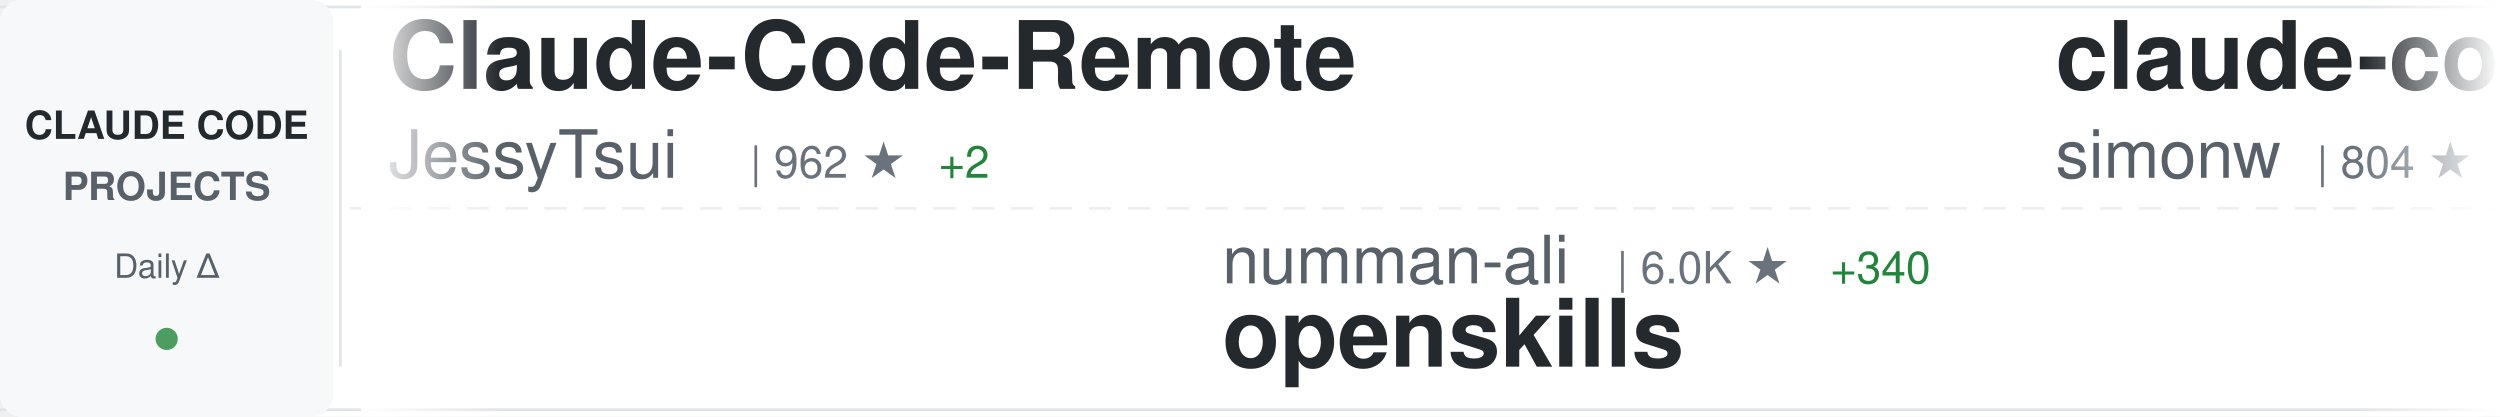
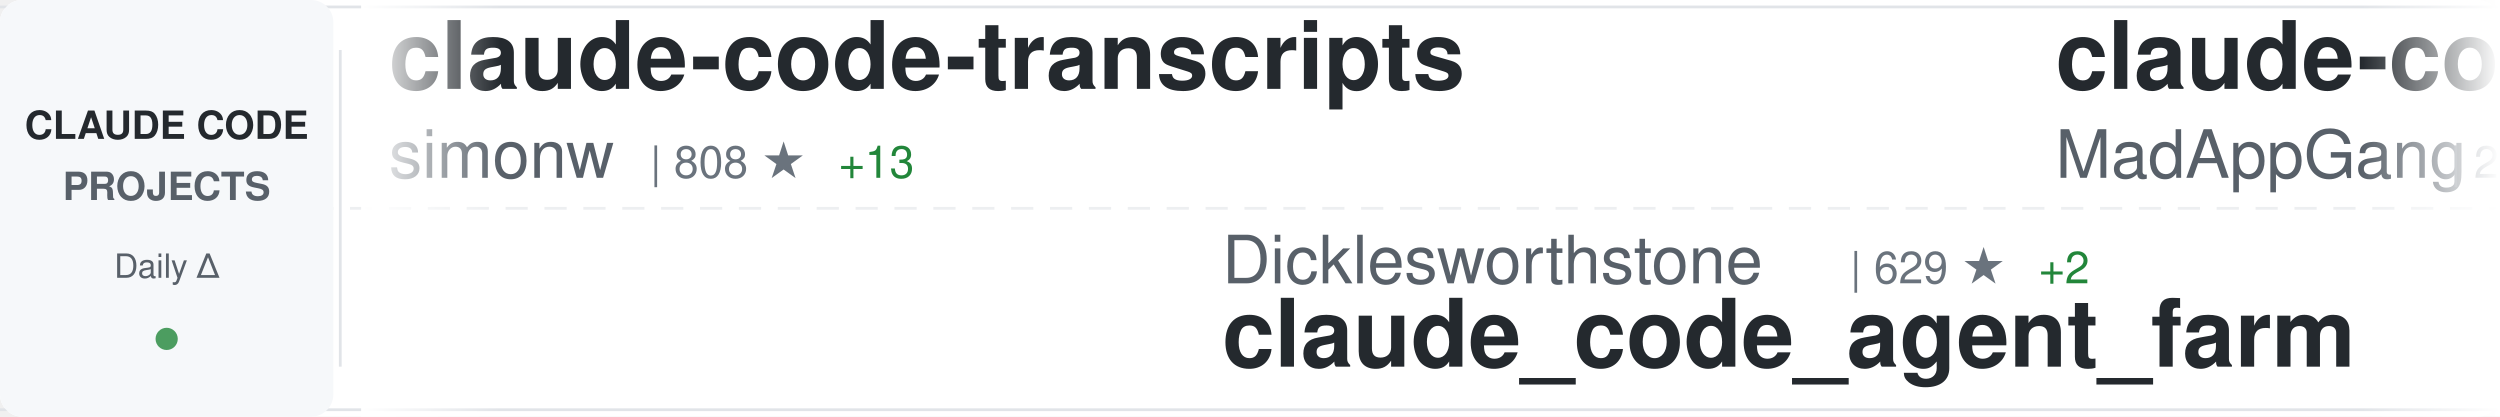
<svg xmlns="http://www.w3.org/2000/svg" width="900" height="150">
  <defs>
    <linearGradient id="awesomeLeftFade" x1="0%" y1="0%" x2="100%" y2="0%">
      <stop offset="0%" style="stop-color:#ffffff;stop-opacity:1" />
      <stop offset="100%" style="stop-color:#ffffff;stop-opacity:0" />
    </linearGradient>
    <linearGradient id="awesomeRightFade" x1="0%" y1="0%" x2="100%" y2="0%">
      <stop offset="0%" style="stop-color:#ffffff;stop-opacity:0" />
      <stop offset="100%" style="stop-color:#ffffff;stop-opacity:1" />
    </linearGradient>
  </defs>
  <rect width="900" height="150" fill="#ffffff" rx="8" />
  <rect x="0" y="2" width="900" height="1" fill="#e1e4e8" />
  <rect x="0" y="147" width="900" height="1" fill="#e1e4e8" />
  <line x1="0" y1="75" x2="900" y2="75" stroke="#e1e4e8" stroke-width="1" stroke-dasharray="8 6" opacity="0.6" />
  <rect x="0" y="0" width="120" height="150" fill="#f6f8fa" rx="8" />
  <text x="60" y="50" font-family="-apple-system, BlinkMacSystemFont, 'Segoe UI', Helvetica, Arial, sans-serif" font-size="14" font-weight="600" fill="#24292e" text-anchor="middle">CLAUDE CODE</text>
  <text x="60" y="72" font-family="-apple-system, BlinkMacSystemFont, 'Segoe UI', Helvetica, Arial, sans-serif" font-size="14" font-weight="600" fill="#586069" text-anchor="middle">PROJECTS</text>
  <text x="60" y="100" font-family="-apple-system, BlinkMacSystemFont, 'Segoe UI', Helvetica, Arial, sans-serif" font-size="12" font-weight="500" fill="#586069" text-anchor="middle">Daily Δ</text>
  <circle cx="60" cy="122" r="4" fill="#22863a" opacity="0.8" />
  <rect x="122" y="18" width="1" height="114" fill="#e1e4e8" />
  <clipPath id="awesomeTickerClip">
    <rect x="130" y="0" width="770" height="150" />
  </clipPath>
  <g clip-path="url(#awesomeTickerClip)">
    <g id="awesomeTickerItems">
      <animateTransform attributeName="transform" attributeType="XML" type="translate" from="0 0" to="-3000 0" dur="54s" repeatCount="indefinite" />
      <g transform="translate(0, 0)">
-         <text x="140" y="32" font-family="-apple-system, BlinkMacSystemFont, 'Segoe UI', Helvetica, Arial, sans-serif" font-size="34" font-weight="600" fill="#24292e">Claude-Code-Remote</text>
-         <text x="140" y="64" font-family="-apple-system, BlinkMacSystemFont, 'Segoe UI', Helvetica, Arial, sans-serif" font-size="24" font-weight="400" fill="#586069">JessyTsui</text>
-         <text x="270" y="64" font-family="-apple-system, BlinkMacSystemFont, 'Segoe UI', Helvetica, Arial, sans-serif" font-size="16" font-weight="500" fill="#6a737d">| 962 ★</text>
-         <text x="338" y="64" font-family="-apple-system, BlinkMacSystemFont, 'Segoe UI', Helvetica, Arial, sans-serif" font-size="16" font-weight="500" fill="#22863a"> +2</text>
+         <text x="140" y="32" font-family="-apple-system, BlinkMacSystemFont, 'Segoe UI', Helvetica, Arial, sans-serif" font-size="34" font-weight="600" fill="#24292e">claude-code-transcripts</text>
+         <text x="140" y="64" font-family="-apple-system, BlinkMacSystemFont, 'Segoe UI', Helvetica, Arial, sans-serif" font-size="24" font-weight="400" fill="#586069">simonw</text>
+         <text x="234" y="64" font-family="-apple-system, BlinkMacSystemFont, 'Segoe UI', Helvetica, Arial, sans-serif" font-size="16" font-weight="500" fill="#6a737d">| 808 ★</text>
+         <text x="302" y="64" font-family="-apple-system, BlinkMacSystemFont, 'Segoe UI', Helvetica, Arial, sans-serif" font-size="16" font-weight="500" fill="#22863a"> +13</text>
      </g>
      <g transform="translate(300, 0)">
-         <text x="140" y="102" font-family="-apple-system, BlinkMacSystemFont, 'Segoe UI', Helvetica, Arial, sans-serif" font-size="24" font-weight="400" fill="#586069">numman-ali</text>
-         <text x="282" y="102" font-family="-apple-system, BlinkMacSystemFont, 'Segoe UI', Helvetica, Arial, sans-serif" font-size="16" font-weight="500" fill="#6a737d">| 6.0K ★</text>
-         <text x="359" y="102" font-family="-apple-system, BlinkMacSystemFont, 'Segoe UI', Helvetica, Arial, sans-serif" font-size="16" font-weight="500" fill="#22863a"> +340</text>
-         <text x="140" y="132" font-family="-apple-system, BlinkMacSystemFont, 'Segoe UI', Helvetica, Arial, sans-serif" font-size="34" font-weight="600" fill="#24292e">openskills</text>
+         <text x="140" y="102" font-family="-apple-system, BlinkMacSystemFont, 'Segoe UI', Helvetica, Arial, sans-serif" font-size="24" font-weight="400" fill="#586069">Dicklesworthstone</text>
+         <text x="366" y="102" font-family="-apple-system, BlinkMacSystemFont, 'Segoe UI', Helvetica, Arial, sans-serif" font-size="16" font-weight="500" fill="#6a737d">| 629 ★</text>
+         <text x="434" y="102" font-family="-apple-system, BlinkMacSystemFont, 'Segoe UI', Helvetica, Arial, sans-serif" font-size="16" font-weight="500" fill="#22863a"> +2</text>
+         <text x="140" y="132" font-family="-apple-system, BlinkMacSystemFont, 'Segoe UI', Helvetica, Arial, sans-serif" font-size="34" font-weight="600" fill="#24292e">claude_code_agent_farm</text>
      </g>
      <g transform="translate(600, 0)">
+         <text x="140" y="32" font-family="-apple-system, BlinkMacSystemFont, 'Segoe UI', Helvetica, Arial, sans-serif" font-size="34" font-weight="600" fill="#24292e">claude-code</text>
+         <text x="140" y="64" font-family="-apple-system, BlinkMacSystemFont, 'Segoe UI', Helvetica, Arial, sans-serif" font-size="24" font-weight="400" fill="#586069">MadAppGang</text>
+         <text x="282" y="64" font-family="-apple-system, BlinkMacSystemFont, 'Segoe UI', Helvetica, Arial, sans-serif" font-size="16" font-weight="500" fill="#6a737d">| 211 ★</text>
+       </g>
+       <g transform="translate(900, 0)">
+         <text x="140" y="102" font-family="-apple-system, BlinkMacSystemFont, 'Segoe UI', Helvetica, Arial, sans-serif" font-size="24" font-weight="400" fill="#586069">darcyegb</text>
+         <text x="258" y="102" font-family="-apple-system, BlinkMacSystemFont, 'Segoe UI', Helvetica, Arial, sans-serif" font-size="16" font-weight="500" fill="#6a737d">| 478 ★</text>
+         <text x="140" y="132" font-family="-apple-system, BlinkMacSystemFont, 'Segoe UI', Helvetica, Arial, sans-serif" font-size="34" font-weight="600" fill="#24292e">ClaudeCodeAgents</text>
+       </g>
+       <g transform="translate(1200, 0)">
+         <text x="140" y="32" font-family="-apple-system, BlinkMacSystemFont, 'Segoe UI', Helvetica, Arial, sans-serif" font-size="34" font-weight="600" fill="#24292e">idea-claude-code-gui</text>
+         <text x="140" y="64" font-family="-apple-system, BlinkMacSystemFont, 'Segoe UI', Helvetica, Arial, sans-serif" font-size="24" font-weight="400" fill="#586069">zhukunpenglinyutong</text>
+         <text x="390" y="64" font-family="-apple-system, BlinkMacSystemFont, 'Segoe UI', Helvetica, Arial, sans-serif" font-size="16" font-weight="500" fill="#6a737d">| 758 ★</text>
+         <text x="458" y="64" font-family="-apple-system, BlinkMacSystemFont, 'Segoe UI', Helvetica, Arial, sans-serif" font-size="16" font-weight="500" fill="#22863a"> +15</text>
+       </g>
+       <g transform="translate(1500, 0)">
+         <text x="140" y="102" font-family="-apple-system, BlinkMacSystemFont, 'Segoe UI', Helvetica, Arial, sans-serif" font-size="24" font-weight="400" fill="#586069">pchalasani</text>
+         <text x="282" y="102" font-family="-apple-system, BlinkMacSystemFont, 'Segoe UI', Helvetica, Arial, sans-serif" font-size="16" font-weight="500" fill="#6a737d">| 1.1K ★</text>
+         <text x="359" y="102" font-family="-apple-system, BlinkMacSystemFont, 'Segoe UI', Helvetica, Arial, sans-serif" font-size="16" font-weight="500" fill="#22863a"> +13</text>
+         <text x="140" y="132" font-family="-apple-system, BlinkMacSystemFont, 'Segoe UI', Helvetica, Arial, sans-serif" font-size="34" font-weight="600" fill="#24292e">claude-code-tools</text>
+       </g>
+       <g transform="translate(1800, 0)">
+         <text x="140" y="32" font-family="-apple-system, BlinkMacSystemFont, 'Segoe UI', Helvetica, Arial, sans-serif" font-size="34" font-weight="600" fill="#24292e">skills</text>
+         <text x="140" y="64" font-family="-apple-system, BlinkMacSystemFont, 'Segoe UI', Helvetica, Arial, sans-serif" font-size="24" font-weight="400" fill="#586069">anthropics</text>
+         <text x="282" y="64" font-family="-apple-system, BlinkMacSystemFont, 'Segoe UI', Helvetica, Arial, sans-serif" font-size="16" font-weight="500" fill="#6a737d">| 45.6K ★</text>
+         <text x="368" y="64" font-family="-apple-system, BlinkMacSystemFont, 'Segoe UI', Helvetica, Arial, sans-serif" font-size="16" font-weight="500" fill="#22863a"> +1.1K</text>
+       </g>
+       <g transform="translate(2100, 0)">
+         <text x="140" y="102" font-family="-apple-system, BlinkMacSystemFont, 'Segoe UI', Helvetica, Arial, sans-serif" font-size="24" font-weight="400" fill="#586069">breaking-brake</text>
+         <text x="330" y="102" font-family="-apple-system, BlinkMacSystemFont, 'Segoe UI', Helvetica, Arial, sans-serif" font-size="16" font-weight="500" fill="#6a737d">| 2.8K ★</text>
+         <text x="407" y="102" font-family="-apple-system, BlinkMacSystemFont, 'Segoe UI', Helvetica, Arial, sans-serif" font-size="16" font-weight="500" fill="#22863a"> +117</text>
+         <text x="140" y="132" font-family="-apple-system, BlinkMacSystemFont, 'Segoe UI', Helvetica, Arial, sans-serif" font-size="34" font-weight="600" fill="#24292e">cc-wf-studio</text>
+       </g>
+       <g transform="translate(2400, 0)">
+         <text x="140" y="32" font-family="-apple-system, BlinkMacSystemFont, 'Segoe UI', Helvetica, Arial, sans-serif" font-size="34" font-weight="600" fill="#24292e">claude-code-config</text>
+         <text x="140" y="64" font-family="-apple-system, BlinkMacSystemFont, 'Segoe UI', Helvetica, Arial, sans-serif" font-size="24" font-weight="400" fill="#586069">jarrodwatts</text>
+         <text x="294" y="64" font-family="-apple-system, BlinkMacSystemFont, 'Segoe UI', Helvetica, Arial, sans-serif" font-size="16" font-weight="500" fill="#6a737d">| 840 ★</text>
+         <text x="362" y="64" font-family="-apple-system, BlinkMacSystemFont, 'Segoe UI', Helvetica, Arial, sans-serif" font-size="16" font-weight="500" fill="#22863a"> +10</text>
+       </g>
+       <g transform="translate(2700, 0)">
+         <text x="140" y="102" font-family="-apple-system, BlinkMacSystemFont, 'Segoe UI', Helvetica, Arial, sans-serif" font-size="24" font-weight="400" fill="#586069">https-deeplearning-ai</text>
+         <text x="414" y="102" font-family="-apple-system, BlinkMacSystemFont, 'Segoe UI', Helvetica, Arial, sans-serif" font-size="16" font-weight="500" fill="#6a737d">| 369 ★</text>
+         <text x="482" y="102" font-family="-apple-system, BlinkMacSystemFont, 'Segoe UI', Helvetica, Arial, sans-serif" font-size="16" font-weight="500" fill="#22863a"> +1</text>
+         <text x="140" y="132" font-family="-apple-system, BlinkMacSystemFont, 'Segoe UI', Helvetica, Arial, sans-serif" font-size="34" font-weight="600" fill="#24292e">sc-claude-code-files</text>
+       </g>
+       <g transform="translate(3000, 0)">
        <text x="140" y="32" font-family="-apple-system, BlinkMacSystemFont, 'Segoe UI', Helvetica, Arial, sans-serif" font-size="34" font-weight="600" fill="#24292e">claude-code-transcripts</text>
        <text x="140" y="64" font-family="-apple-system, BlinkMacSystemFont, 'Segoe UI', Helvetica, Arial, sans-serif" font-size="24" font-weight="400" fill="#586069">simonw</text>
-         <text x="234" y="64" font-family="-apple-system, BlinkMacSystemFont, 'Segoe UI', Helvetica, Arial, sans-serif" font-size="16" font-weight="500" fill="#6a737d">| 804 ★</text>
-         <text x="302" y="64" font-family="-apple-system, BlinkMacSystemFont, 'Segoe UI', Helvetica, Arial, sans-serif" font-size="16" font-weight="500" fill="#22863a"> +12</text>
-       </g>
-       <g transform="translate(900, 0)">
-         <text x="140" y="102" font-family="-apple-system, BlinkMacSystemFont, 'Segoe UI', Helvetica, Arial, sans-serif" font-size="24" font-weight="400" fill="#586069">kepano</text>
-         <text x="234" y="102" font-family="-apple-system, BlinkMacSystemFont, 'Segoe UI', Helvetica, Arial, sans-serif" font-size="16" font-weight="500" fill="#6a737d">| 7.3K ★</text>
-         <text x="311" y="102" font-family="-apple-system, BlinkMacSystemFont, 'Segoe UI', Helvetica, Arial, sans-serif" font-size="16" font-weight="500" fill="#22863a"> +196</text>
-         <text x="140" y="132" font-family="-apple-system, BlinkMacSystemFont, 'Segoe UI', Helvetica, Arial, sans-serif" font-size="34" font-weight="600" fill="#24292e">obsidian-skills</text>
-       </g>
-       <g transform="translate(1200, 0)">
-         <text x="140" y="32" font-family="-apple-system, BlinkMacSystemFont, 'Segoe UI', Helvetica, Arial, sans-serif" font-size="34" font-weight="600" fill="#24292e">claude-code-configs</text>
-         <text x="140" y="64" font-family="-apple-system, BlinkMacSystemFont, 'Segoe UI', Helvetica, Arial, sans-serif" font-size="24" font-weight="400" fill="#586069">Matt-Dionis</text>
-         <text x="294" y="64" font-family="-apple-system, BlinkMacSystemFont, 'Segoe UI', Helvetica, Arial, sans-serif" font-size="16" font-weight="500" fill="#6a737d">| 600 ★</text>
-         <text x="362" y="64" font-family="-apple-system, BlinkMacSystemFont, 'Segoe UI', Helvetica, Arial, sans-serif" font-size="16" font-weight="500" fill="#22863a"> +1</text>
-       </g>
-       <g transform="translate(1500, 0)">
-         <text x="140" y="102" font-family="-apple-system, BlinkMacSystemFont, 'Segoe UI', Helvetica, Arial, sans-serif" font-size="24" font-weight="400" fill="#586069">EnzeD</text>
-         <text x="222" y="102" font-family="-apple-system, BlinkMacSystemFont, 'Segoe UI', Helvetica, Arial, sans-serif" font-size="16" font-weight="500" fill="#6a737d">| 3.7K ★</text>
-         <text x="299" y="102" font-family="-apple-system, BlinkMacSystemFont, 'Segoe UI', Helvetica, Arial, sans-serif" font-size="16" font-weight="500" fill="#22863a"> +12</text>
-         <text x="140" y="132" font-family="-apple-system, BlinkMacSystemFont, 'Segoe UI', Helvetica, Arial, sans-serif" font-size="34" font-weight="600" fill="#24292e">vibe-coding</text>
-       </g>
-       <g transform="translate(1800, 0)">
-         <text x="140" y="32" font-family="-apple-system, BlinkMacSystemFont, 'Segoe UI', Helvetica, Arial, sans-serif" font-size="34" font-weight="600" fill="#24292e">superpowers</text>
-         <text x="140" y="64" font-family="-apple-system, BlinkMacSystemFont, 'Segoe UI', Helvetica, Arial, sans-serif" font-size="24" font-weight="400" fill="#586069">obra</text>
-         <text x="210" y="64" font-family="-apple-system, BlinkMacSystemFont, 'Segoe UI', Helvetica, Arial, sans-serif" font-size="16" font-weight="500" fill="#6a737d">| 29.6K ★</text>
-         <text x="296" y="64" font-family="-apple-system, BlinkMacSystemFont, 'Segoe UI', Helvetica, Arial, sans-serif" font-size="16" font-weight="500" fill="#22863a"> +1.4K</text>
-       </g>
-       <g transform="translate(2100, 0)">
-         <text x="140" y="102" font-family="-apple-system, BlinkMacSystemFont, 'Segoe UI', Helvetica, Arial, sans-serif" font-size="24" font-weight="400" fill="#586069">alirezarezvani</text>
-         <text x="330" y="102" font-family="-apple-system, BlinkMacSystemFont, 'Segoe UI', Helvetica, Arial, sans-serif" font-size="16" font-weight="500" fill="#6a737d">| 437 ★</text>
-         <text x="398" y="102" font-family="-apple-system, BlinkMacSystemFont, 'Segoe UI', Helvetica, Arial, sans-serif" font-size="16" font-weight="500" fill="#22863a"> +1</text>
-         <text x="140" y="132" font-family="-apple-system, BlinkMacSystemFont, 'Segoe UI', Helvetica, Arial, sans-serif" font-size="34" font-weight="600" fill="#24292e">claude-code-tresor</text>
-       </g>
-       <g transform="translate(2400, 0)">
-         <text x="140" y="32" font-family="-apple-system, BlinkMacSystemFont, 'Segoe UI', Helvetica, Arial, sans-serif" font-size="34" font-weight="600" fill="#24292e">skills</text>
-         <text x="140" y="64" font-family="-apple-system, BlinkMacSystemFont, 'Segoe UI', Helvetica, Arial, sans-serif" font-size="24" font-weight="400" fill="#586069">anthropics</text>
-         <text x="282" y="64" font-family="-apple-system, BlinkMacSystemFont, 'Segoe UI', Helvetica, Arial, sans-serif" font-size="16" font-weight="500" fill="#6a737d">| 45.5K ★</text>
-         <text x="368" y="64" font-family="-apple-system, BlinkMacSystemFont, 'Segoe UI', Helvetica, Arial, sans-serif" font-size="16" font-weight="500" fill="#22863a"> +1.1K</text>
-       </g>
-       <g transform="translate(2700, 0)">
-         <text x="140" y="102" font-family="-apple-system, BlinkMacSystemFont, 'Segoe UI', Helvetica, Arial, sans-serif" font-size="24" font-weight="400" fill="#586069">anthropics</text>
-         <text x="282" y="102" font-family="-apple-system, BlinkMacSystemFont, 'Segoe UI', Helvetica, Arial, sans-serif" font-size="16" font-weight="500" fill="#6a737d">| 2.9K ★</text>
-         <text x="359" y="102" font-family="-apple-system, BlinkMacSystemFont, 'Segoe UI', Helvetica, Arial, sans-serif" font-size="16" font-weight="500" fill="#22863a"> +9</text>
-         <text x="140" y="132" font-family="-apple-system, BlinkMacSystemFont, 'Segoe UI', Helvetica, Arial, sans-serif" font-size="34" font-weight="600" fill="#24292e">claude-code-security-rev...</text>
-       </g>
-       <g transform="translate(3000, 0)">
-         <text x="140" y="32" font-family="-apple-system, BlinkMacSystemFont, 'Segoe UI', Helvetica, Arial, sans-serif" font-size="34" font-weight="600" fill="#24292e">Claude-Code-Remote</text>
-         <text x="140" y="64" font-family="-apple-system, BlinkMacSystemFont, 'Segoe UI', Helvetica, Arial, sans-serif" font-size="24" font-weight="400" fill="#586069">JessyTsui</text>
-         <text x="270" y="64" font-family="-apple-system, BlinkMacSystemFont, 'Segoe UI', Helvetica, Arial, sans-serif" font-size="16" font-weight="500" fill="#6a737d">| 962 ★</text>
-         <text x="338" y="64" font-family="-apple-system, BlinkMacSystemFont, 'Segoe UI', Helvetica, Arial, sans-serif" font-size="16" font-weight="500" fill="#22863a"> +2</text>
+         <text x="234" y="64" font-family="-apple-system, BlinkMacSystemFont, 'Segoe UI', Helvetica, Arial, sans-serif" font-size="16" font-weight="500" fill="#6a737d">| 808 ★</text>
+         <text x="302" y="64" font-family="-apple-system, BlinkMacSystemFont, 'Segoe UI', Helvetica, Arial, sans-serif" font-size="16" font-weight="500" fill="#22863a"> +13</text>
      </g>
      <g transform="translate(3300, 0)">
-         <text x="140" y="102" font-family="-apple-system, BlinkMacSystemFont, 'Segoe UI', Helvetica, Arial, sans-serif" font-size="24" font-weight="400" fill="#586069">numman-ali</text>
-         <text x="282" y="102" font-family="-apple-system, BlinkMacSystemFont, 'Segoe UI', Helvetica, Arial, sans-serif" font-size="16" font-weight="500" fill="#6a737d">| 6.0K ★</text>
-         <text x="359" y="102" font-family="-apple-system, BlinkMacSystemFont, 'Segoe UI', Helvetica, Arial, sans-serif" font-size="16" font-weight="500" fill="#22863a"> +340</text>
-         <text x="140" y="132" font-family="-apple-system, BlinkMacSystemFont, 'Segoe UI', Helvetica, Arial, sans-serif" font-size="34" font-weight="600" fill="#24292e">openskills</text>
+         <text x="140" y="102" font-family="-apple-system, BlinkMacSystemFont, 'Segoe UI', Helvetica, Arial, sans-serif" font-size="24" font-weight="400" fill="#586069">Dicklesworthstone</text>
+         <text x="366" y="102" font-family="-apple-system, BlinkMacSystemFont, 'Segoe UI', Helvetica, Arial, sans-serif" font-size="16" font-weight="500" fill="#6a737d">| 629 ★</text>
+         <text x="434" y="102" font-family="-apple-system, BlinkMacSystemFont, 'Segoe UI', Helvetica, Arial, sans-serif" font-size="16" font-weight="500" fill="#22863a"> +2</text>
+         <text x="140" y="132" font-family="-apple-system, BlinkMacSystemFont, 'Segoe UI', Helvetica, Arial, sans-serif" font-size="34" font-weight="600" fill="#24292e">claude_code_agent_farm</text>
      </g>
      <g transform="translate(3600, 0)">
-         <text x="140" y="32" font-family="-apple-system, BlinkMacSystemFont, 'Segoe UI', Helvetica, Arial, sans-serif" font-size="34" font-weight="600" fill="#24292e">claude-code-transcripts</text>
-         <text x="140" y="64" font-family="-apple-system, BlinkMacSystemFont, 'Segoe UI', Helvetica, Arial, sans-serif" font-size="24" font-weight="400" fill="#586069">simonw</text>
-         <text x="234" y="64" font-family="-apple-system, BlinkMacSystemFont, 'Segoe UI', Helvetica, Arial, sans-serif" font-size="16" font-weight="500" fill="#6a737d">| 804 ★</text>
-         <text x="302" y="64" font-family="-apple-system, BlinkMacSystemFont, 'Segoe UI', Helvetica, Arial, sans-serif" font-size="16" font-weight="500" fill="#22863a"> +12</text>
+         <text x="140" y="32" font-family="-apple-system, BlinkMacSystemFont, 'Segoe UI', Helvetica, Arial, sans-serif" font-size="34" font-weight="600" fill="#24292e">claude-code</text>
+         <text x="140" y="64" font-family="-apple-system, BlinkMacSystemFont, 'Segoe UI', Helvetica, Arial, sans-serif" font-size="24" font-weight="400" fill="#586069">MadAppGang</text>
+         <text x="282" y="64" font-family="-apple-system, BlinkMacSystemFont, 'Segoe UI', Helvetica, Arial, sans-serif" font-size="16" font-weight="500" fill="#6a737d">| 211 ★</text>
      </g>
      <g transform="translate(3900, 0)">
-         <text x="140" y="102" font-family="-apple-system, BlinkMacSystemFont, 'Segoe UI', Helvetica, Arial, sans-serif" font-size="24" font-weight="400" fill="#586069">kepano</text>
-         <text x="234" y="102" font-family="-apple-system, BlinkMacSystemFont, 'Segoe UI', Helvetica, Arial, sans-serif" font-size="16" font-weight="500" fill="#6a737d">| 7.3K ★</text>
-         <text x="311" y="102" font-family="-apple-system, BlinkMacSystemFont, 'Segoe UI', Helvetica, Arial, sans-serif" font-size="16" font-weight="500" fill="#22863a"> +196</text>
-         <text x="140" y="132" font-family="-apple-system, BlinkMacSystemFont, 'Segoe UI', Helvetica, Arial, sans-serif" font-size="34" font-weight="600" fill="#24292e">obsidian-skills</text>
+         <text x="140" y="102" font-family="-apple-system, BlinkMacSystemFont, 'Segoe UI', Helvetica, Arial, sans-serif" font-size="24" font-weight="400" fill="#586069">darcyegb</text>
+         <text x="258" y="102" font-family="-apple-system, BlinkMacSystemFont, 'Segoe UI', Helvetica, Arial, sans-serif" font-size="16" font-weight="500" fill="#6a737d">| 478 ★</text>
+         <text x="140" y="132" font-family="-apple-system, BlinkMacSystemFont, 'Segoe UI', Helvetica, Arial, sans-serif" font-size="34" font-weight="600" fill="#24292e">ClaudeCodeAgents</text>
      </g>
    </g>
  </g>
  <rect x="130" y="0" width="50" height="150" fill="url(#awesomeLeftFade)" />
  <rect x="850" y="0" width="50" height="150" fill="url(#awesomeRightFade)" />
</svg>
